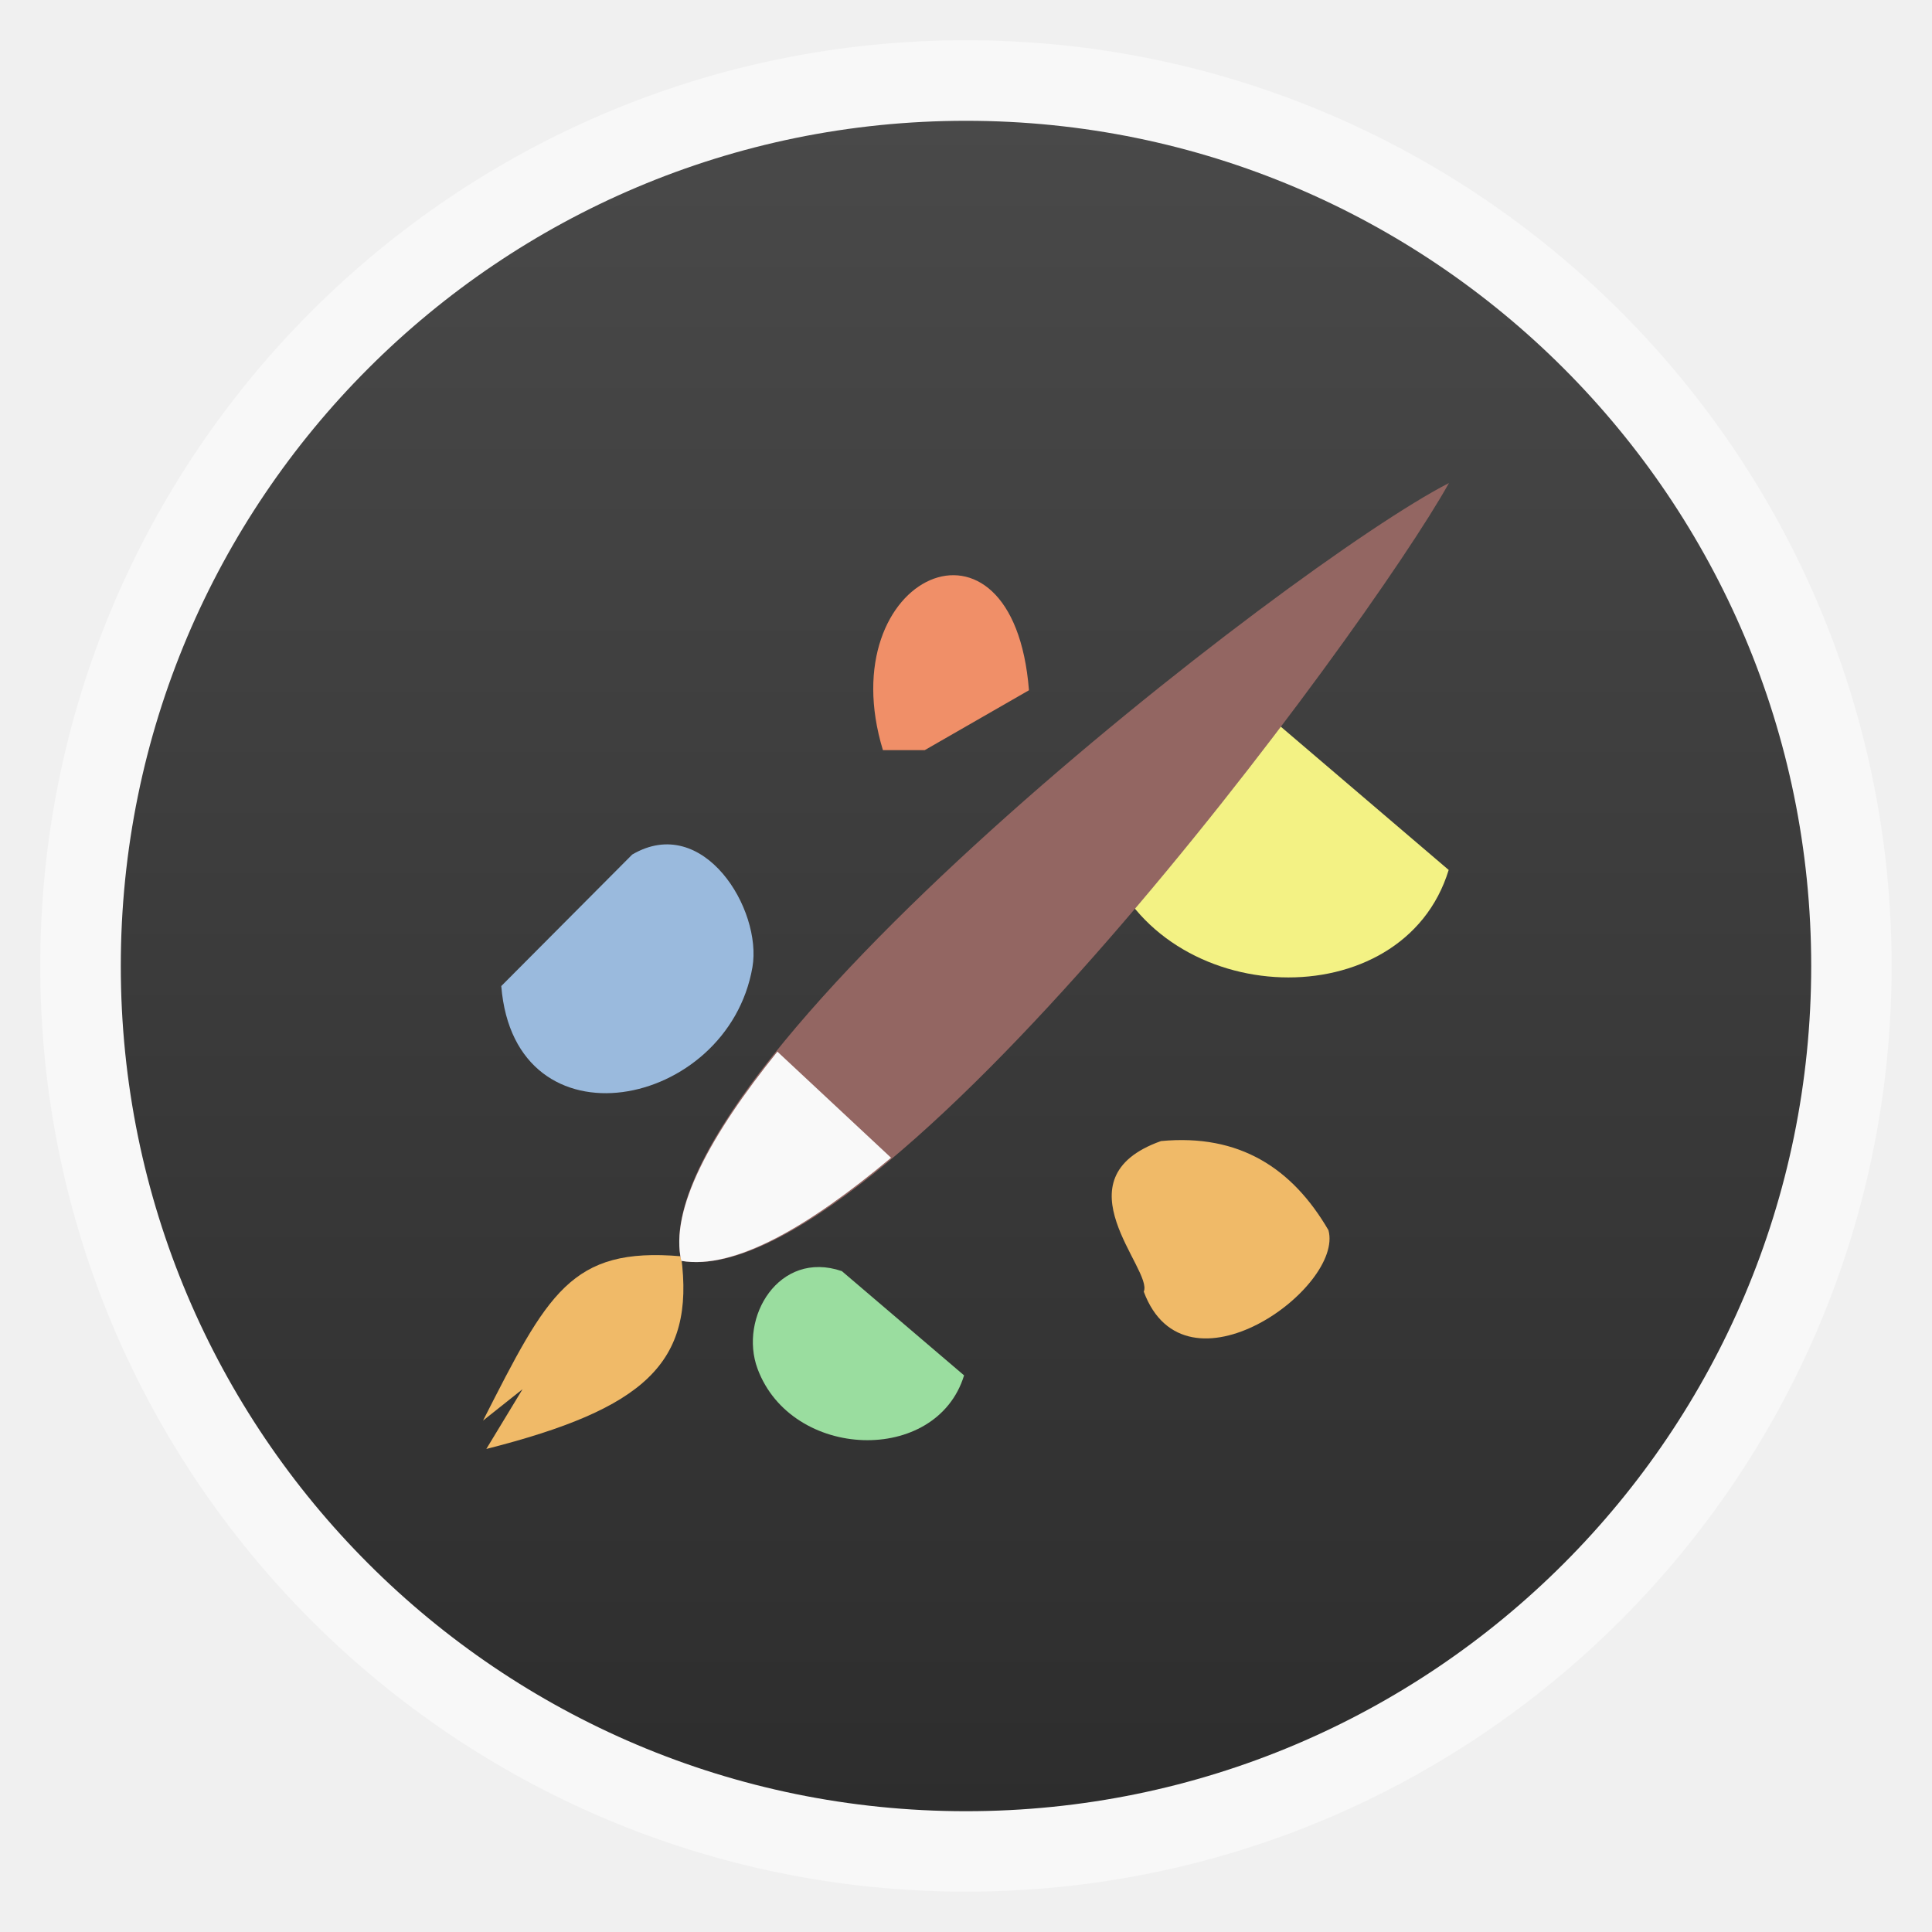
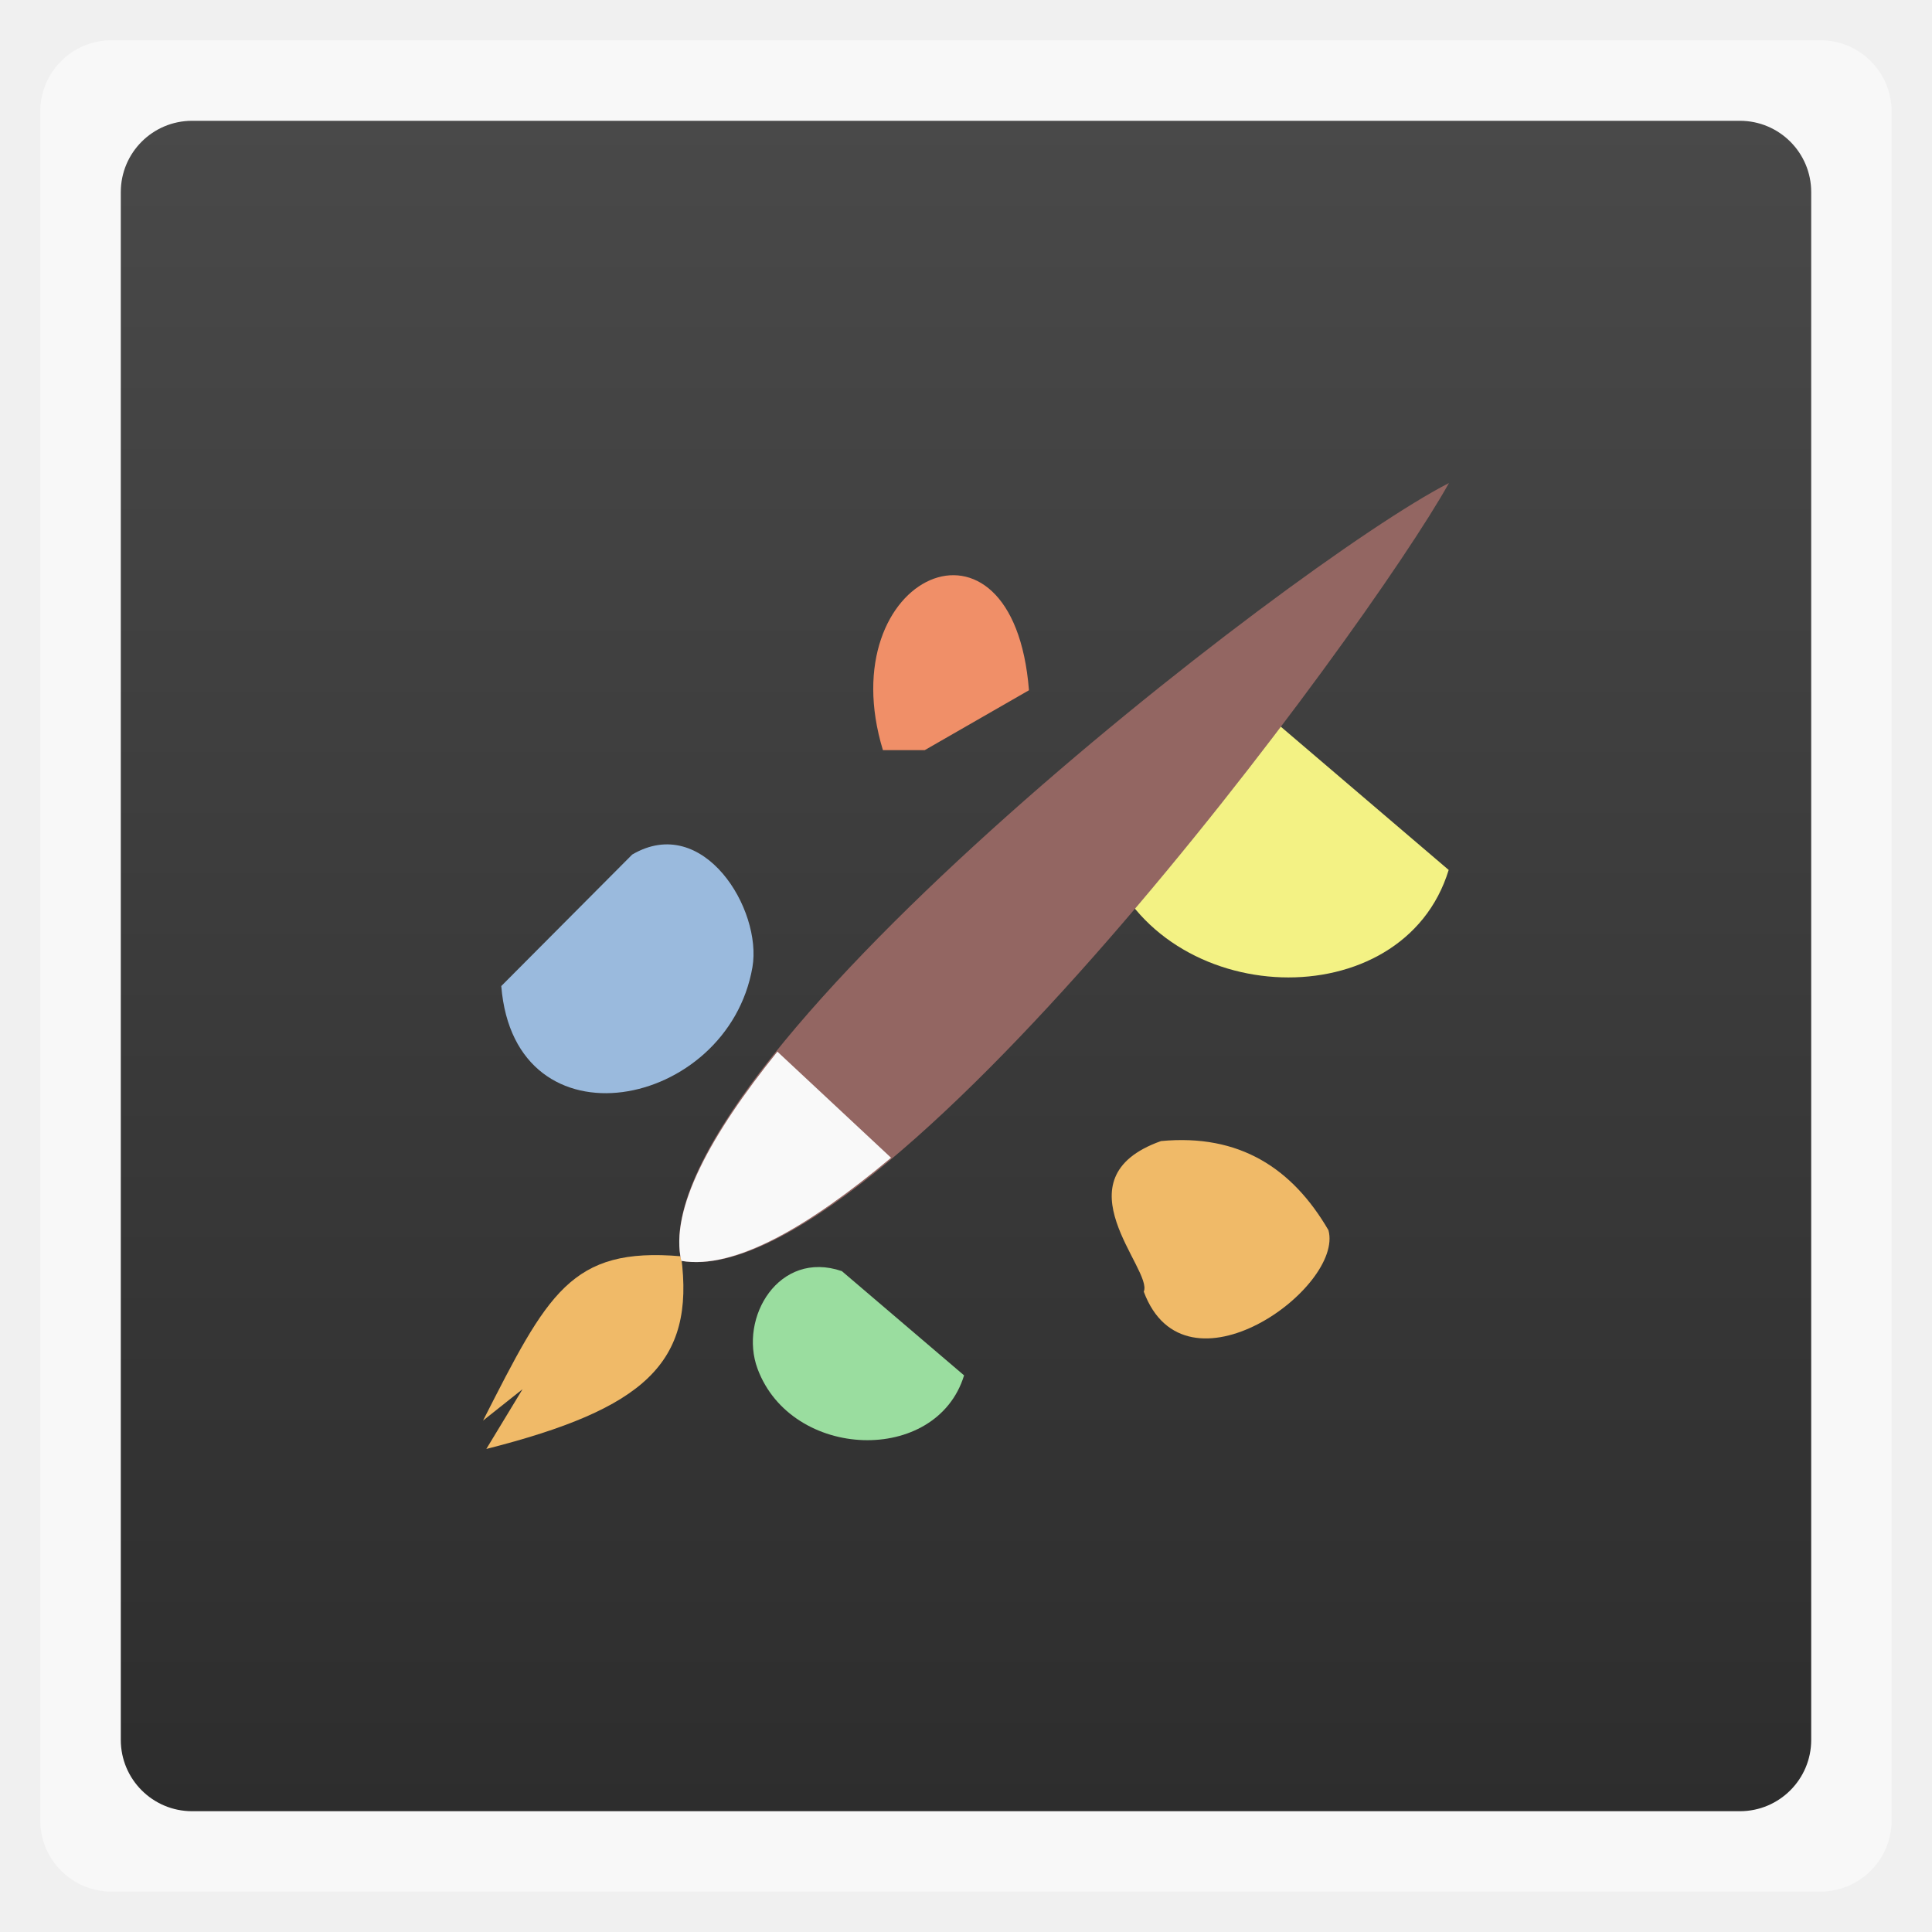
<svg xmlns="http://www.w3.org/2000/svg" xmlns:xlink="http://www.w3.org/1999/xlink" width="48" viewBox="0 0 13.547 13.547" height="48">
  <defs>
    <linearGradient id="0">
      <stop stop-color="#2d2d2d" />
      <stop offset="1" stop-color="#494949" />
    </linearGradient>
    <linearGradient y2="268.33" x2="0" y1="279.1" gradientTransform="matrix(1.10525,0,0,1.10525,-134.2791,-295.7621)" gradientUnits="userSpaceOnUse" id="1" xlink:href="#0" />
  </defs>
-   <rect height="12.982" rx="6.491" y="0.282" x="0.282" width="12.982" opacity="0.5" fill="#ffffff" fill-rule="evenodd" />
-   <rect height="11.853" rx="5.927" y="0.847" x="0.847" width="11.853" fill="url(#1)" fill-rule="evenodd" />
+   <rect height="12.982" rx="0.5" y="0.282" x="0.282" width="12.982" opacity="0.5" fill="#ffffff" fill-rule="evenodd" />
+   <rect height="11.853" rx="0.5" y="0.847" x="0.847" width="11.853" fill="url(#1)" fill-rule="evenodd" />
  <path d="M 6.76,9.644 5.903,8.913 C 5.462,8.762 5.179,9.24 5.312,9.598 c 0.239,0.642 1.255,0.676 1.448,0.046 z" fill="#9add9f" />
  <path d="m 6.191,5.26 0.293,0 0.731,-0.42 C 7.105,3.449 5.817,4.033 6.191,5.26 z" fill="#f08f68" />
  <path d="M 3.515,6.915 C 3.609,8.076 5.103,7.778 5.276,6.782 5.346,6.378 4.932,5.699 4.433,5.992 l -0.919,0.923 z" fill="#9abadd" />
  <path d="M 10.158,6.1 8.739,4.889 C 8.007,4.638 7.538,5.43 7.758,6.024 c 0.395,1.064 2.081,1.121 2.4,0.076 z" fill="#f3f284" />
  <path d="M 3.41,10.16 C 4.516,9.879 4.876,9.56 4.776,8.809 4.001,8.742 3.84,9.072 3.387,9.961 L 3.664,9.741 z" fill="#f0ba68" />
  <path d="M 4.777,8.841 C 6.156,9.08 9.584,4.421 10.16,3.387 9.072,3.943 4.474,7.511 4.777,8.841 z" fill="#936662" />
  <path d="M 4.777,8.841 C 5.15,8.905 5.672,8.6 6.248,8.118 L 5.451,7.374 C 4.982,7.957 4.695,8.481 4.777,8.841 z" fill="#f9f9f9" />
  <path d="M 9.315,8.626 C 9.062,8.192 8.692,7.949 8.141,8.001 7.402,8.264 8.088,8.903 8.02,9.057 8.311,9.839 9.425,9.029 9.315,8.626 z" fill="#f0ba68" />
  <path d="m -9.553,6.97 c 0.352,0.631 0.872,1.177 1.542,1.565 0.671,0.387 1.404,0.564 2.126,0.553 -0.352,-0.631 -0.868,-1.183 -1.539,-1.57 -0.671,-0.388 -1.407,-0.559 -2.13,-0.548 z" fill="#9abadd" />
  <path d="m -8.6,4.385 c -0.013,0.928 0.213,1.869 0.711,2.731 0.498,0.862 1.2,1.529 2.01,1.981 0.014,-0.928 -0.206,-1.873 -0.704,-2.735 -0.498,-0.862 -1.206,-1.525 -2.017,-1.977 z" fill="#9add9f" />
  <path d="m -2.218,6.972 c -0.722,-0.01 -1.455,0.166 -2.126,0.553 -0.671,0.387 -1.19,0.934 -1.542,1.565 0.723,0.011 1.458,-0.16 2.13,-0.548 0.671,-0.388 1.187,-0.939 1.539,-1.57 z" fill="#f08f68" />
  <path d="m -5.889,2.326 c -0.592,0.992 -0.934,2.148 -0.934,3.387 0,1.239 0.342,2.395 0.934,3.387 0.592,-0.992 0.943,-2.147 0.943,-3.387 0,-1.239 -0.351,-2.395 -0.943,-3.387 z" fill="#f3f284" />
  <path d="m -3.101,4.292 c -0.826,0.461 -1.543,1.142 -2.05,2.021 -0.508,0.879 -0.739,1.84 -0.725,2.786 0.827,-0.461 1.549,-1.137 2.057,-2.017 0.508,-0.88 0.732,-1.843 0.718,-2.79 z" fill="#f0ba68" />
</svg>
